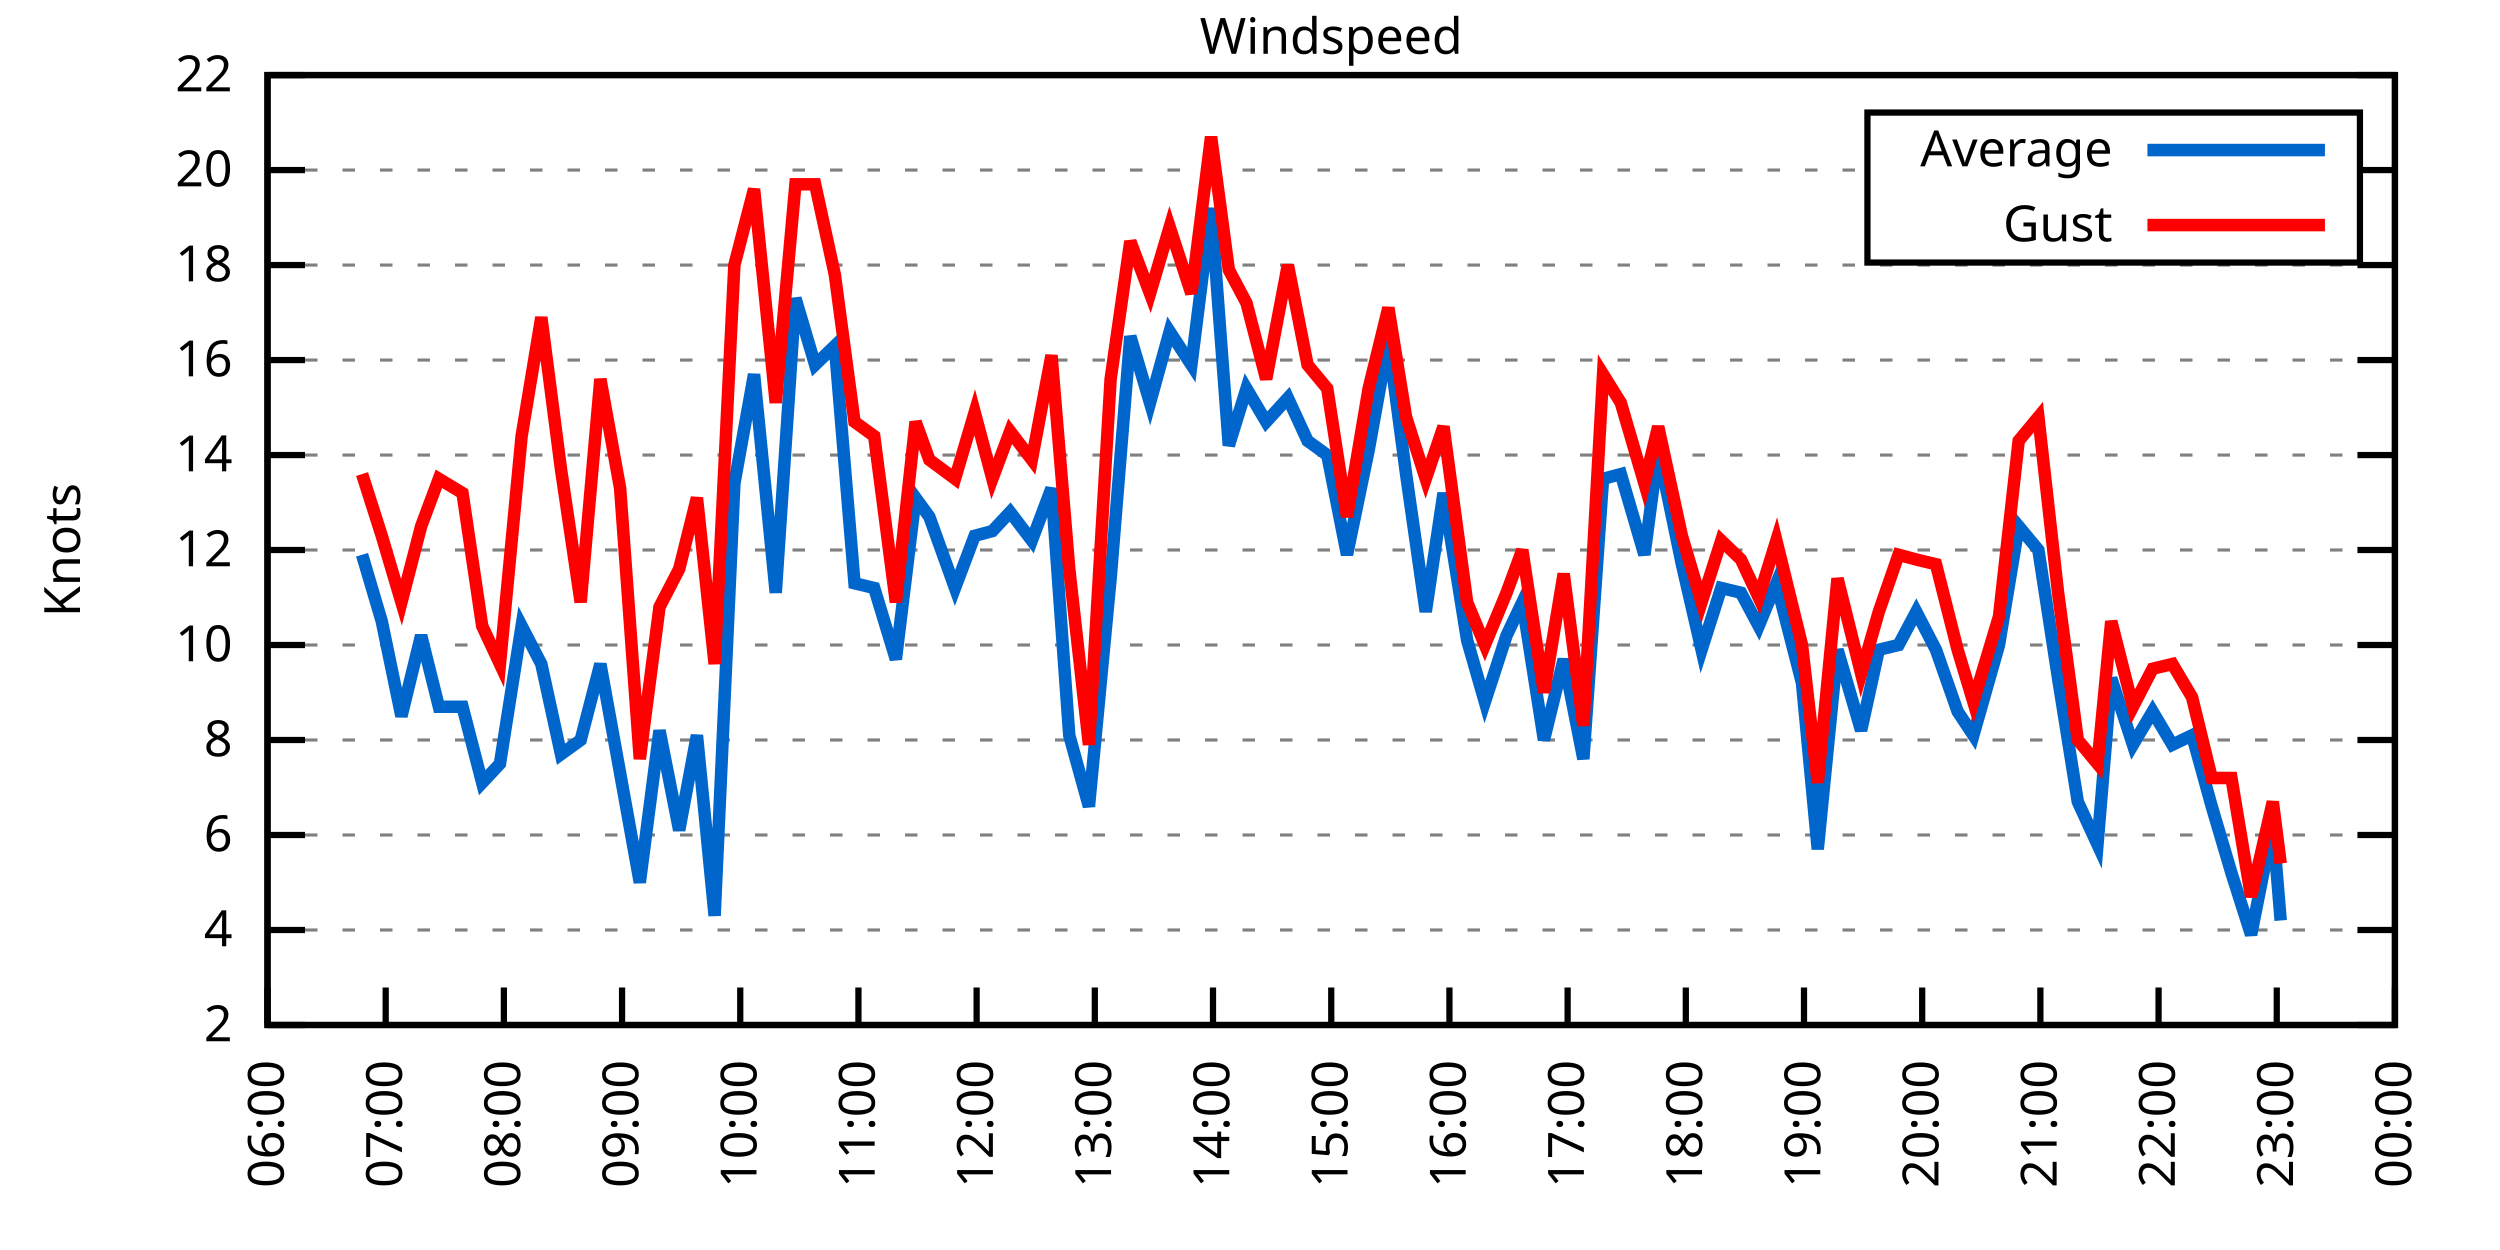
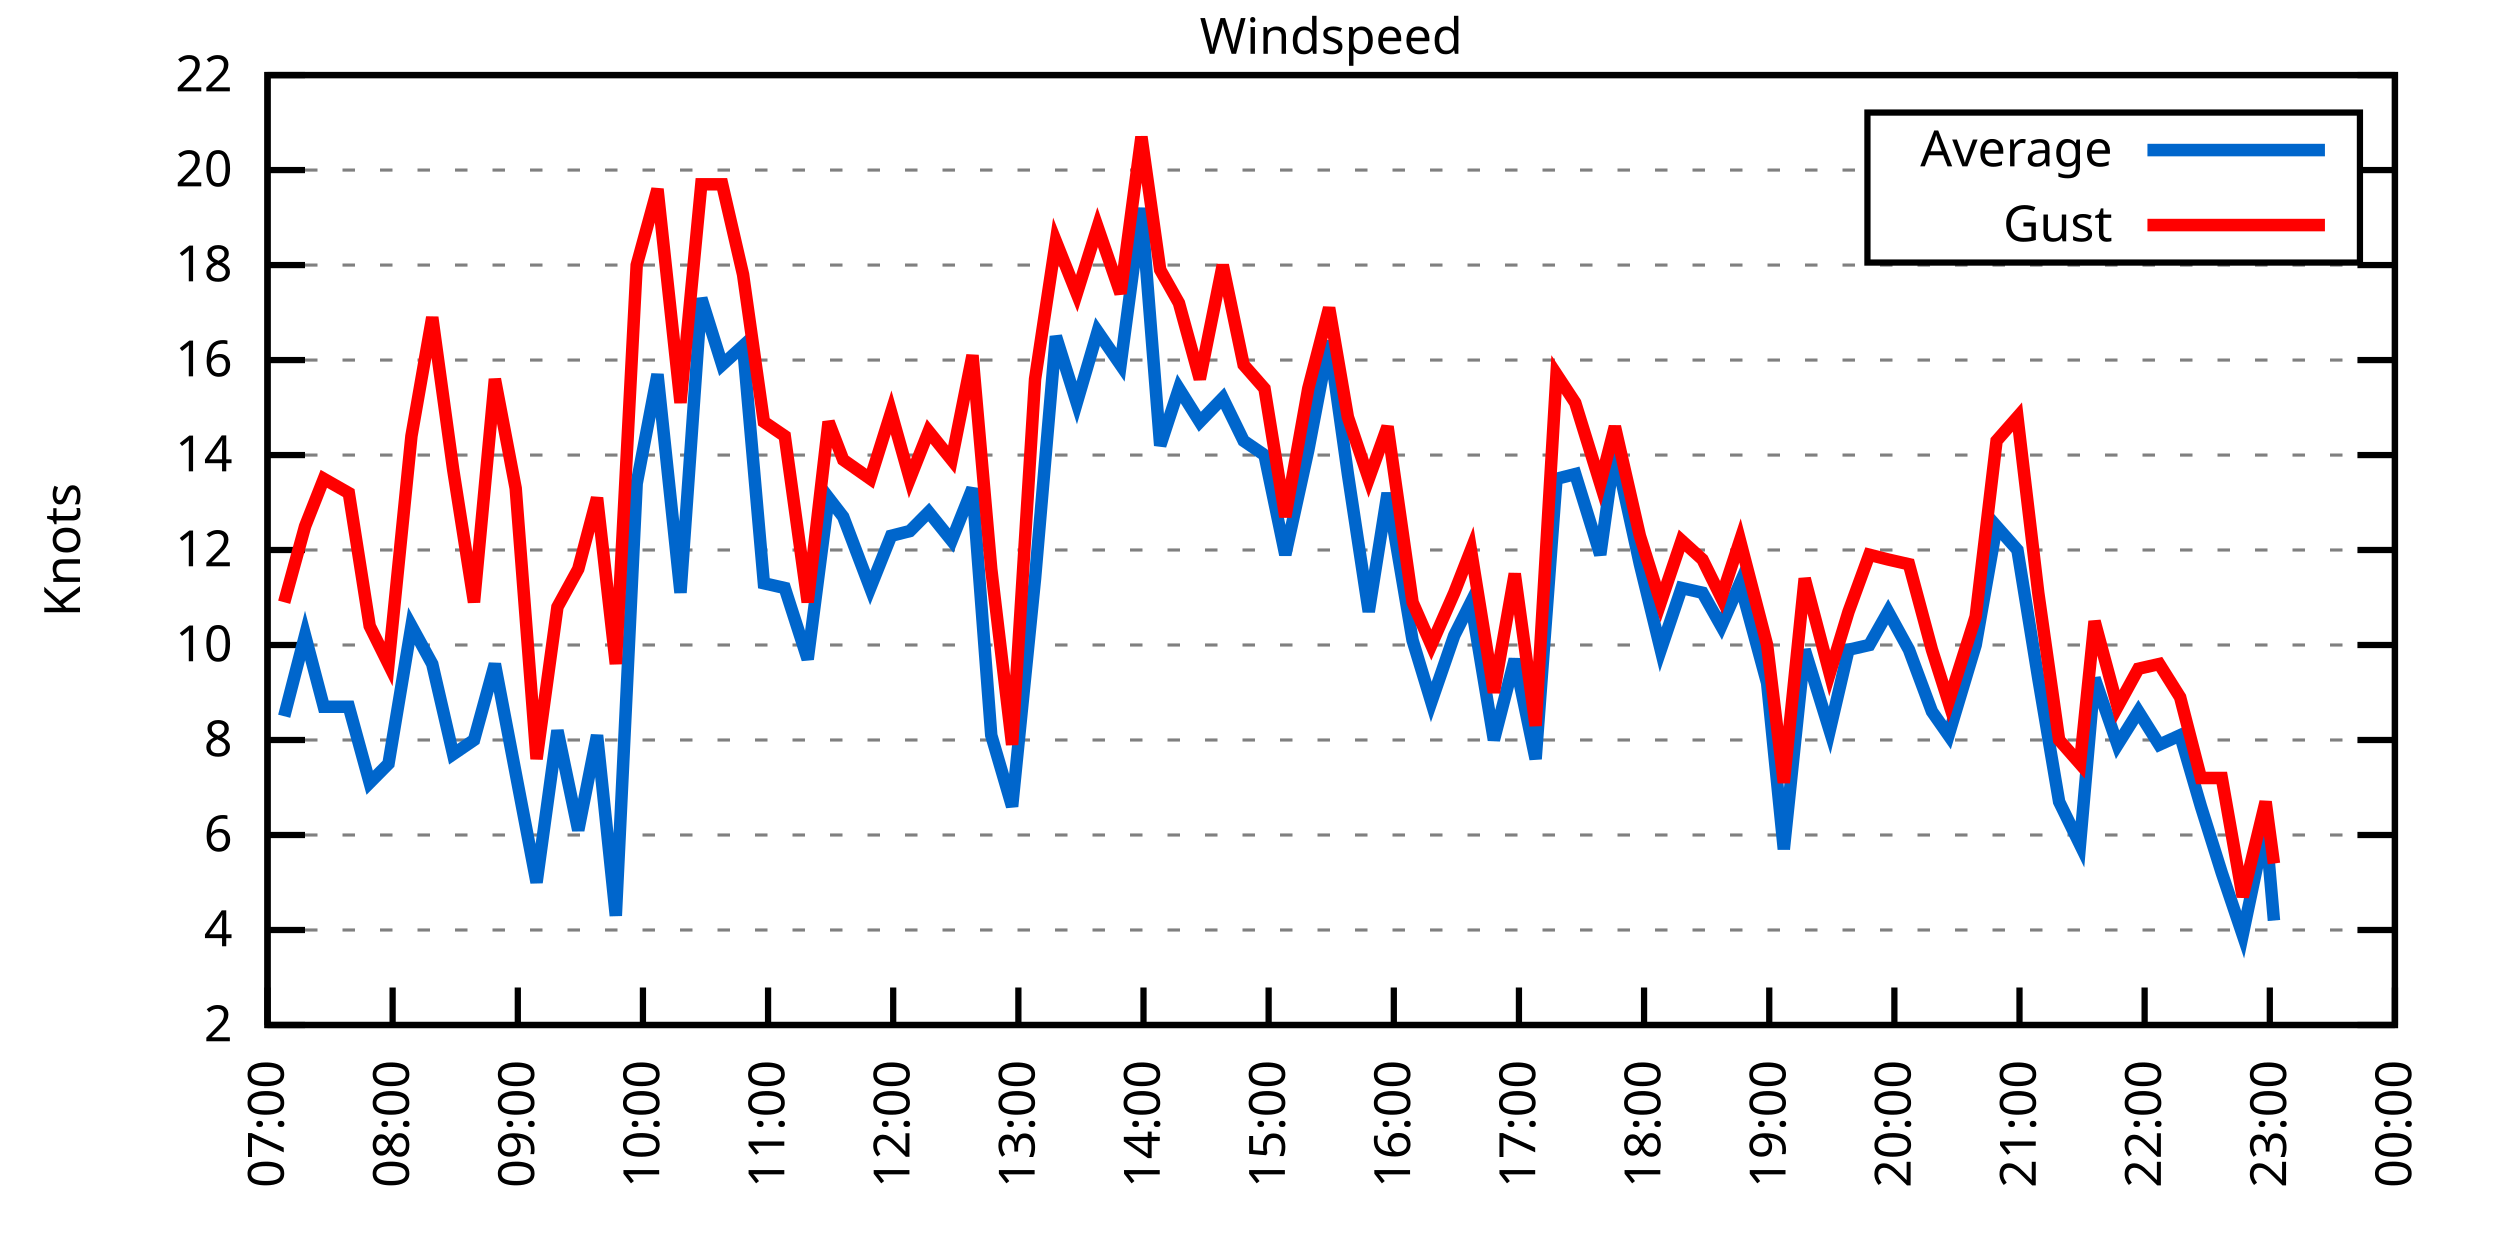
<svg xmlns="http://www.w3.org/2000/svg" xmlns:xlink="http://www.w3.org/1999/xlink" width="400" height="200" viewBox="0 0 400 200">
  <g id="gnuplot_canvas">
    <rect x="0" y="0" width="400" height="200" fill="none" />
    <defs>
      <circle id="gpDot" r="0.5" stroke-width="0.5" stroke="currentColor" />
      <path id="gpPt0" stroke-width="0.333" stroke="currentColor" d="M-1,0 h2 M0,-1 v2" />
      <path id="gpPt1" stroke-width="0.333" stroke="currentColor" d="M-1,-1 L1,1 M1,-1 L-1,1" />
      <path id="gpPt2" stroke-width="0.333" stroke="currentColor" d="M-1,0 L1,0 M0,-1 L0,1 M-1,-1 L1,1 M-1,1 L1,-1" />
      <rect id="gpPt3" stroke-width="0.333" stroke="currentColor" x="-1" y="-1" width="2" height="2" />
      <rect id="gpPt4" stroke-width="0.333" stroke="currentColor" fill="currentColor" x="-1" y="-1" width="2" height="2" />
      <circle id="gpPt5" stroke-width="0.333" stroke="currentColor" cx="0" cy="0" r="1" />
      <use xlink:href="#gpPt5" id="gpPt6" fill="currentColor" stroke="none" />
      <path id="gpPt7" stroke-width="0.333" stroke="currentColor" d="M0,-1.33 L-1.33,0.67 L1.33,0.67 z" />
      <use xlink:href="#gpPt7" id="gpPt8" fill="currentColor" stroke="none" />
      <use xlink:href="#gpPt7" id="gpPt9" stroke="currentColor" transform="rotate(180)" />
      <use xlink:href="#gpPt9" id="gpPt10" fill="currentColor" stroke="none" />
      <use xlink:href="#gpPt3" id="gpPt11" stroke="currentColor" transform="rotate(45)" />
      <use xlink:href="#gpPt11" id="gpPt12" fill="currentColor" stroke="none" />
      <path id="gpPt13" stroke-width="0.333" stroke="currentColor" d="M0,1.330 L1.265,0.411 L0.782,-1.067 L-0.782,-1.076 L-1.265,0.411 z" />
      <use xlink:href="#gpPt13" id="gpPt14" fill="currentColor" stroke="none" />
      <filter id="textbox" filterUnits="objectBoundingBox" x="0" y="0" height="1" width="1">
        <feFlood flood-color="white" flood-opacity="1" result="bgnd" />
        <feComposite in="SourceGraphic" in2="bgnd" operator="atop" />
      </filter>
      <filter id="greybox" filterUnits="objectBoundingBox" x="0" y="0" height="1" width="1">
        <feFlood flood-color="lightgrey" flood-opacity="1" result="grey" />
        <feComposite in="SourceGraphic" in2="grey" operator="atop" />
      </filter>
    </defs>
    <g fill="none" color="white" stroke="currentColor" stroke-width="1.00" stroke-linecap="butt" stroke-linejoin="miter">
</g>
    <g fill="none" color="black" stroke="currentColor" stroke-width="1.00" stroke-linecap="butt" stroke-linejoin="miter">
      <g stroke="none" shape-rendering="crispEdges">
        <polygon fill="rgb(255, 255, 255)" points="42.80,164.00 383.18,164.00 383.18,12.02 42.80,12.02 " />
      </g>
    </g>
    <g fill="none" color="black" stroke="currentColor" stroke-width="1.00" stroke-linecap="butt" stroke-linejoin="miter">
</g>
    <g fill="none" color="black" stroke="black" stroke-width="0.50" stroke-linecap="butt" stroke-linejoin="miter">
</g>
    <g fill="none" color="gray" stroke="currentColor" stroke-width="0.50" stroke-linecap="butt" stroke-linejoin="miter">
      <path stroke="gray" stroke-dasharray="2,4" class="gridline" d="M42.80,164.00 L383.19,164.00  " />
    </g>
    <g fill="none" color="gray" stroke="gray" stroke-width="1.00" stroke-linecap="butt" stroke-linejoin="miter">
</g>
    <g fill="none" color="black" stroke="currentColor" stroke-width="1.00" stroke-linecap="butt" stroke-linejoin="miter">
      <path stroke="black" d="M42.80,164.00 L48.80,164.00 M383.19,164.00 L377.19,164.00  " />
      <g transform="translate(37.20,166.60)" stroke="none" fill="black" font-family="Sans" font-size="8.00" text-anchor="end">
        <text>
          <tspan font-family="Sans"> 2</tspan>
        </text>
      </g>
    </g>
    <g fill="none" color="black" stroke="currentColor" stroke-width="1.00" stroke-linecap="butt" stroke-linejoin="miter">
</g>
    <g fill="none" color="black" stroke="black" stroke-width="0.50" stroke-linecap="butt" stroke-linejoin="miter">
</g>
    <g fill="none" color="gray" stroke="currentColor" stroke-width="0.50" stroke-linecap="butt" stroke-linejoin="miter">
      <path stroke="gray" stroke-dasharray="2,4" class="gridline" d="M42.80,148.80 L383.19,148.80  " />
    </g>
    <g fill="none" color="gray" stroke="gray" stroke-width="1.00" stroke-linecap="butt" stroke-linejoin="miter">
</g>
    <g fill="none" color="black" stroke="currentColor" stroke-width="1.00" stroke-linecap="butt" stroke-linejoin="miter">
      <path stroke="black" d="M42.80,148.80 L48.80,148.80 M383.19,148.80 L377.19,148.80  " />
      <g transform="translate(37.20,151.40)" stroke="none" fill="black" font-family="Sans" font-size="8.00" text-anchor="end">
        <text>
          <tspan font-family="Sans"> 4</tspan>
        </text>
      </g>
    </g>
    <g fill="none" color="black" stroke="currentColor" stroke-width="1.00" stroke-linecap="butt" stroke-linejoin="miter">
</g>
    <g fill="none" color="black" stroke="black" stroke-width="0.50" stroke-linecap="butt" stroke-linejoin="miter">
</g>
    <g fill="none" color="gray" stroke="currentColor" stroke-width="0.50" stroke-linecap="butt" stroke-linejoin="miter">
      <path stroke="gray" stroke-dasharray="2,4" class="gridline" d="M42.80,133.60 L383.19,133.60  " />
    </g>
    <g fill="none" color="gray" stroke="gray" stroke-width="1.00" stroke-linecap="butt" stroke-linejoin="miter">
</g>
    <g fill="none" color="black" stroke="currentColor" stroke-width="1.00" stroke-linecap="butt" stroke-linejoin="miter">
      <path stroke="black" d="M42.80,133.60 L48.80,133.60 M383.19,133.60 L377.19,133.60  " />
      <g transform="translate(37.20,136.20)" stroke="none" fill="black" font-family="Sans" font-size="8.00" text-anchor="end">
        <text>
          <tspan font-family="Sans"> 6</tspan>
        </text>
      </g>
    </g>
    <g fill="none" color="black" stroke="currentColor" stroke-width="1.00" stroke-linecap="butt" stroke-linejoin="miter">
</g>
    <g fill="none" color="black" stroke="black" stroke-width="0.50" stroke-linecap="butt" stroke-linejoin="miter">
</g>
    <g fill="none" color="gray" stroke="currentColor" stroke-width="0.50" stroke-linecap="butt" stroke-linejoin="miter">
      <path stroke="gray" stroke-dasharray="2,4" class="gridline" d="M42.80,118.40 L383.19,118.40  " />
    </g>
    <g fill="none" color="gray" stroke="gray" stroke-width="1.00" stroke-linecap="butt" stroke-linejoin="miter">
</g>
    <g fill="none" color="black" stroke="currentColor" stroke-width="1.00" stroke-linecap="butt" stroke-linejoin="miter">
      <path stroke="black" d="M42.80,118.40 L48.80,118.40 M383.19,118.40 L377.19,118.40  " />
      <g transform="translate(37.20,121.00)" stroke="none" fill="black" font-family="Sans" font-size="8.00" text-anchor="end">
        <text>
          <tspan font-family="Sans"> 8</tspan>
        </text>
      </g>
    </g>
    <g fill="none" color="black" stroke="currentColor" stroke-width="1.00" stroke-linecap="butt" stroke-linejoin="miter">
</g>
    <g fill="none" color="black" stroke="black" stroke-width="0.50" stroke-linecap="butt" stroke-linejoin="miter">
</g>
    <g fill="none" color="gray" stroke="currentColor" stroke-width="0.50" stroke-linecap="butt" stroke-linejoin="miter">
      <path stroke="gray" stroke-dasharray="2,4" class="gridline" d="M42.80,103.20 L383.19,103.20  " />
    </g>
    <g fill="none" color="gray" stroke="gray" stroke-width="1.00" stroke-linecap="butt" stroke-linejoin="miter">
</g>
    <g fill="none" color="black" stroke="currentColor" stroke-width="1.00" stroke-linecap="butt" stroke-linejoin="miter">
      <path stroke="black" d="M42.80,103.20 L48.80,103.20 M383.19,103.20 L377.19,103.20  " />
      <g transform="translate(37.20,105.80)" stroke="none" fill="black" font-family="Sans" font-size="8.00" text-anchor="end">
        <text>
          <tspan font-family="Sans"> 10</tspan>
        </text>
      </g>
    </g>
    <g fill="none" color="black" stroke="currentColor" stroke-width="1.00" stroke-linecap="butt" stroke-linejoin="miter">
</g>
    <g fill="none" color="black" stroke="black" stroke-width="0.50" stroke-linecap="butt" stroke-linejoin="miter">
</g>
    <g fill="none" color="gray" stroke="currentColor" stroke-width="0.50" stroke-linecap="butt" stroke-linejoin="miter">
      <path stroke="gray" stroke-dasharray="2,4" class="gridline" d="M42.80,88.00 L383.19,88.00  " />
    </g>
    <g fill="none" color="gray" stroke="gray" stroke-width="1.00" stroke-linecap="butt" stroke-linejoin="miter">
</g>
    <g fill="none" color="black" stroke="currentColor" stroke-width="1.00" stroke-linecap="butt" stroke-linejoin="miter">
      <path stroke="black" d="M42.80,88.00 L48.80,88.00 M383.19,88.00 L377.19,88.00  " />
      <g transform="translate(37.20,90.60)" stroke="none" fill="black" font-family="Sans" font-size="8.00" text-anchor="end">
        <text>
          <tspan font-family="Sans"> 12</tspan>
        </text>
      </g>
    </g>
    <g fill="none" color="black" stroke="currentColor" stroke-width="1.00" stroke-linecap="butt" stroke-linejoin="miter">
</g>
    <g fill="none" color="black" stroke="black" stroke-width="0.50" stroke-linecap="butt" stroke-linejoin="miter">
</g>
    <g fill="none" color="gray" stroke="currentColor" stroke-width="0.50" stroke-linecap="butt" stroke-linejoin="miter">
      <path stroke="gray" stroke-dasharray="2,4" class="gridline" d="M42.80,72.81 L383.19,72.81  " />
    </g>
    <g fill="none" color="gray" stroke="gray" stroke-width="1.00" stroke-linecap="butt" stroke-linejoin="miter">
</g>
    <g fill="none" color="black" stroke="currentColor" stroke-width="1.00" stroke-linecap="butt" stroke-linejoin="miter">
      <path stroke="black" d="M42.80,72.81 L48.80,72.81 M383.19,72.81 L377.19,72.81  " />
      <g transform="translate(37.20,75.41)" stroke="none" fill="black" font-family="Sans" font-size="8.00" text-anchor="end">
        <text>
          <tspan font-family="Sans"> 14</tspan>
        </text>
      </g>
    </g>
    <g fill="none" color="black" stroke="currentColor" stroke-width="1.00" stroke-linecap="butt" stroke-linejoin="miter">
</g>
    <g fill="none" color="black" stroke="black" stroke-width="0.50" stroke-linecap="butt" stroke-linejoin="miter">
</g>
    <g fill="none" color="gray" stroke="currentColor" stroke-width="0.50" stroke-linecap="butt" stroke-linejoin="miter">
      <path stroke="gray" stroke-dasharray="2,4" class="gridline" d="M42.80,57.61 L383.19,57.61  " />
    </g>
    <g fill="none" color="gray" stroke="gray" stroke-width="1.00" stroke-linecap="butt" stroke-linejoin="miter">
</g>
    <g fill="none" color="black" stroke="currentColor" stroke-width="1.00" stroke-linecap="butt" stroke-linejoin="miter">
      <path stroke="black" d="M42.80,57.61 L48.80,57.61 M383.19,57.61 L377.19,57.61  " />
      <g transform="translate(37.20,60.21)" stroke="none" fill="black" font-family="Sans" font-size="8.00" text-anchor="end">
        <text>
          <tspan font-family="Sans"> 16</tspan>
        </text>
      </g>
    </g>
    <g fill="none" color="black" stroke="currentColor" stroke-width="1.00" stroke-linecap="butt" stroke-linejoin="miter">
</g>
    <g fill="none" color="black" stroke="black" stroke-width="0.50" stroke-linecap="butt" stroke-linejoin="miter">
</g>
    <g fill="none" color="gray" stroke="currentColor" stroke-width="0.50" stroke-linecap="butt" stroke-linejoin="miter">
      <path stroke="gray" stroke-dasharray="2,4" class="gridline" d="M42.80,42.41 L383.19,42.41  " />
    </g>
    <g fill="none" color="gray" stroke="gray" stroke-width="1.00" stroke-linecap="butt" stroke-linejoin="miter">
</g>
    <g fill="none" color="black" stroke="currentColor" stroke-width="1.00" stroke-linecap="butt" stroke-linejoin="miter">
      <path stroke="black" d="M42.80,42.41 L48.80,42.41 M383.19,42.41 L377.19,42.41  " />
      <g transform="translate(37.20,45.01)" stroke="none" fill="black" font-family="Sans" font-size="8.00" text-anchor="end">
        <text>
          <tspan font-family="Sans"> 18</tspan>
        </text>
      </g>
    </g>
    <g fill="none" color="black" stroke="currentColor" stroke-width="1.00" stroke-linecap="butt" stroke-linejoin="miter">
</g>
    <g fill="none" color="black" stroke="black" stroke-width="0.50" stroke-linecap="butt" stroke-linejoin="miter">
</g>
    <g fill="none" color="gray" stroke="currentColor" stroke-width="0.50" stroke-linecap="butt" stroke-linejoin="miter">
      <path stroke="gray" stroke-dasharray="2,4" class="gridline" d="M42.80,27.21 L298.79,27.21 M377.59,27.21 L383.19,27.21  " />
    </g>
    <g fill="none" color="gray" stroke="gray" stroke-width="1.00" stroke-linecap="butt" stroke-linejoin="miter">
</g>
    <g fill="none" color="black" stroke="currentColor" stroke-width="1.00" stroke-linecap="butt" stroke-linejoin="miter">
      <path stroke="black" d="M42.80,27.21 L48.80,27.21 M383.19,27.21 L377.19,27.21  " />
      <g transform="translate(37.20,29.81)" stroke="none" fill="black" font-family="Sans" font-size="8.00" text-anchor="end">
        <text>
          <tspan font-family="Sans"> 20</tspan>
        </text>
      </g>
    </g>
    <g fill="none" color="black" stroke="currentColor" stroke-width="1.00" stroke-linecap="butt" stroke-linejoin="miter">
</g>
    <g fill="none" color="black" stroke="black" stroke-width="0.50" stroke-linecap="butt" stroke-linejoin="miter">
</g>
    <g fill="none" color="gray" stroke="currentColor" stroke-width="0.50" stroke-linecap="butt" stroke-linejoin="miter">
      <path stroke="gray" stroke-dasharray="2,4" class="gridline" d="M42.80,12.01 L383.19,12.01  " />
    </g>
    <g fill="none" color="gray" stroke="gray" stroke-width="1.00" stroke-linecap="butt" stroke-linejoin="miter">
</g>
    <g fill="none" color="black" stroke="currentColor" stroke-width="1.00" stroke-linecap="butt" stroke-linejoin="miter">
      <path stroke="black" d="M42.80,12.01 L48.80,12.01 M383.19,12.01 L377.19,12.01  " />
      <g transform="translate(37.20,14.61)" stroke="none" fill="black" font-family="Sans" font-size="8.00" text-anchor="end">
        <text>
          <tspan font-family="Sans"> 22</tspan>
        </text>
      </g>
    </g>
    <g fill="none" color="black" stroke="currentColor" stroke-width="1.00" stroke-linecap="butt" stroke-linejoin="miter">
      <path stroke="black" d="M42.80,164.00 L42.80,158.00  " />
      <g transform="translate(45.40,169.60) rotate(270.00)" stroke="none" fill="black" font-family="Sans" font-size="8.00" text-anchor="end">
        <text>
-           <tspan font-family="Sans">06:00</tspan>
-         </text>
-       </g>
-     </g>
-     <g fill="none" color="black" stroke="currentColor" stroke-width="1.00" stroke-linecap="butt" stroke-linejoin="miter">
-       <path stroke="black" d="M61.71,164.00 L61.71,158.00  " />
-       <g transform="translate(64.31,169.60) rotate(270.00)" stroke="none" fill="black" font-family="Sans" font-size="8.00" text-anchor="end">
-         <text>
          <tspan font-family="Sans">07:00</tspan>
        </text>
      </g>
    </g>
    <g fill="none" color="black" stroke="currentColor" stroke-width="1.00" stroke-linecap="butt" stroke-linejoin="miter">
-       <path stroke="black" d="M80.62,164.00 L80.62,158.00  " />
-       <g transform="translate(83.22,169.60) rotate(270.00)" stroke="none" fill="black" font-family="Sans" font-size="8.00" text-anchor="end">
+       <path stroke="black" d="M62.82,164.00 L62.82,158.00  " />
+       <g transform="translate(65.42,169.60) rotate(270.00)" stroke="none" fill="black" font-family="Sans" font-size="8.00" text-anchor="end">
        <text>
          <tspan font-family="Sans">08:00</tspan>
        </text>
      </g>
    </g>
    <g fill="none" color="black" stroke="currentColor" stroke-width="1.00" stroke-linecap="butt" stroke-linejoin="miter">
-       <path stroke="black" d="M99.53,164.00 L99.53,158.00  " />
-       <g transform="translate(102.13,169.60) rotate(270.00)" stroke="none" fill="black" font-family="Sans" font-size="8.00" text-anchor="end">
+       <path stroke="black" d="M82.85,164.00 L82.85,158.00  " />
+       <g transform="translate(85.45,169.60) rotate(270.00)" stroke="none" fill="black" font-family="Sans" font-size="8.00" text-anchor="end">
        <text>
          <tspan font-family="Sans">09:00</tspan>
        </text>
      </g>
    </g>
    <g fill="none" color="black" stroke="currentColor" stroke-width="1.00" stroke-linecap="butt" stroke-linejoin="miter">
-       <path stroke="black" d="M118.44,164.00 L118.44,158.00  " />
-       <g transform="translate(121.04,169.60) rotate(270.00)" stroke="none" fill="black" font-family="Sans" font-size="8.00" text-anchor="end">
+       <path stroke="black" d="M102.87,164.00 L102.87,158.00  " />
+       <g transform="translate(105.47,169.60) rotate(270.00)" stroke="none" fill="black" font-family="Sans" font-size="8.00" text-anchor="end">
        <text>
          <tspan font-family="Sans">10:00</tspan>
        </text>
      </g>
    </g>
    <g fill="none" color="black" stroke="currentColor" stroke-width="1.00" stroke-linecap="butt" stroke-linejoin="miter">
-       <path stroke="black" d="M137.35,164.00 L137.35,158.00  " />
-       <g transform="translate(139.95,169.60) rotate(270.00)" stroke="none" fill="black" font-family="Sans" font-size="8.00" text-anchor="end">
+       <path stroke="black" d="M122.89,164.00 L122.89,158.00  " />
+       <g transform="translate(125.49,169.60) rotate(270.00)" stroke="none" fill="black" font-family="Sans" font-size="8.00" text-anchor="end">
        <text>
          <tspan font-family="Sans">11:00</tspan>
        </text>
      </g>
    </g>
    <g fill="none" color="black" stroke="currentColor" stroke-width="1.00" stroke-linecap="butt" stroke-linejoin="miter">
-       <path stroke="black" d="M156.26,164.00 L156.26,158.00  " />
-       <g transform="translate(158.86,169.60) rotate(270.00)" stroke="none" fill="black" font-family="Sans" font-size="8.00" text-anchor="end">
+       <path stroke="black" d="M142.91,164.00 L142.91,158.00  " />
+       <g transform="translate(145.51,169.60) rotate(270.00)" stroke="none" fill="black" font-family="Sans" font-size="8.00" text-anchor="end">
        <text>
          <tspan font-family="Sans">12:00</tspan>
        </text>
      </g>
    </g>
    <g fill="none" color="black" stroke="currentColor" stroke-width="1.00" stroke-linecap="butt" stroke-linejoin="miter">
-       <path stroke="black" d="M175.17,164.00 L175.17,158.00  " />
-       <g transform="translate(177.77,169.60) rotate(270.00)" stroke="none" fill="black" font-family="Sans" font-size="8.00" text-anchor="end">
+       <path stroke="black" d="M162.94,164.00 L162.94,158.00  " />
+       <g transform="translate(165.54,169.60) rotate(270.00)" stroke="none" fill="black" font-family="Sans" font-size="8.00" text-anchor="end">
        <text>
          <tspan font-family="Sans">13:00</tspan>
        </text>
      </g>
    </g>
    <g fill="none" color="black" stroke="currentColor" stroke-width="1.00" stroke-linecap="butt" stroke-linejoin="miter">
-       <path stroke="black" d="M194.08,164.00 L194.08,158.00  " />
-       <g transform="translate(196.68,169.60) rotate(270.00)" stroke="none" fill="black" font-family="Sans" font-size="8.00" text-anchor="end">
+       <path stroke="black" d="M182.96,164.00 L182.96,158.00  " />
+       <g transform="translate(185.56,169.60) rotate(270.00)" stroke="none" fill="black" font-family="Sans" font-size="8.00" text-anchor="end">
        <text>
          <tspan font-family="Sans">14:00</tspan>
        </text>
      </g>
    </g>
    <g fill="none" color="black" stroke="currentColor" stroke-width="1.00" stroke-linecap="butt" stroke-linejoin="miter">
-       <path stroke="black" d="M213.00,164.00 L213.00,158.00  " />
-       <g transform="translate(215.60,169.60) rotate(270.00)" stroke="none" fill="black" font-family="Sans" font-size="8.00" text-anchor="end">
+       <path stroke="black" d="M202.98,164.00 L202.98,158.00  " />
+       <g transform="translate(205.58,169.60) rotate(270.00)" stroke="none" fill="black" font-family="Sans" font-size="8.00" text-anchor="end">
        <text>
          <tspan font-family="Sans">15:00</tspan>
        </text>
      </g>
    </g>
    <g fill="none" color="black" stroke="currentColor" stroke-width="1.00" stroke-linecap="butt" stroke-linejoin="miter">
-       <path stroke="black" d="M231.91,164.00 L231.91,158.00  " />
-       <g transform="translate(234.51,169.60) rotate(270.00)" stroke="none" fill="black" font-family="Sans" font-size="8.00" text-anchor="end">
+       <path stroke="black" d="M223.01,164.00 L223.01,158.00  " />
+       <g transform="translate(225.61,169.60) rotate(270.00)" stroke="none" fill="black" font-family="Sans" font-size="8.00" text-anchor="end">
        <text>
          <tspan font-family="Sans">16:00</tspan>
        </text>
      </g>
    </g>
    <g fill="none" color="black" stroke="currentColor" stroke-width="1.00" stroke-linecap="butt" stroke-linejoin="miter">
-       <path stroke="black" d="M250.82,164.00 L250.82,158.00  " />
-       <g transform="translate(253.42,169.60) rotate(270.00)" stroke="none" fill="black" font-family="Sans" font-size="8.00" text-anchor="end">
+       <path stroke="black" d="M243.03,164.00 L243.03,158.00  " />
+       <g transform="translate(245.63,169.60) rotate(270.00)" stroke="none" fill="black" font-family="Sans" font-size="8.00" text-anchor="end">
        <text>
          <tspan font-family="Sans">17:00</tspan>
        </text>
      </g>
    </g>
    <g fill="none" color="black" stroke="currentColor" stroke-width="1.00" stroke-linecap="butt" stroke-linejoin="miter">
-       <path stroke="black" d="M269.73,164.00 L269.73,158.00  " />
-       <g transform="translate(272.33,169.60) rotate(270.00)" stroke="none" fill="black" font-family="Sans" font-size="8.00" text-anchor="end">
+       <path stroke="black" d="M263.05,164.00 L263.05,158.00  " />
+       <g transform="translate(265.65,169.60) rotate(270.00)" stroke="none" fill="black" font-family="Sans" font-size="8.00" text-anchor="end">
        <text>
          <tspan font-family="Sans">18:00</tspan>
        </text>
      </g>
    </g>
    <g fill="none" color="black" stroke="currentColor" stroke-width="1.00" stroke-linecap="butt" stroke-linejoin="miter">
-       <path stroke="black" d="M288.64,164.00 L288.64,158.00  " />
-       <g transform="translate(291.24,169.60) rotate(270.00)" stroke="none" fill="black" font-family="Sans" font-size="8.00" text-anchor="end">
+       <path stroke="black" d="M283.08,164.00 L283.08,158.00  " />
+       <g transform="translate(285.68,169.60) rotate(270.00)" stroke="none" fill="black" font-family="Sans" font-size="8.00" text-anchor="end">
        <text>
          <tspan font-family="Sans">19:00</tspan>
        </text>
      </g>
    </g>
    <g fill="none" color="black" stroke="currentColor" stroke-width="1.00" stroke-linecap="butt" stroke-linejoin="miter">
-       <path stroke="black" d="M307.55,164.00 L307.55,158.00  " />
-       <g transform="translate(310.15,169.60) rotate(270.00)" stroke="none" fill="black" font-family="Sans" font-size="8.00" text-anchor="end">
+       <path stroke="black" d="M303.10,164.00 L303.10,158.00  " />
+       <g transform="translate(305.70,169.60) rotate(270.00)" stroke="none" fill="black" font-family="Sans" font-size="8.00" text-anchor="end">
        <text>
          <tspan font-family="Sans">20:00</tspan>
        </text>
      </g>
    </g>
    <g fill="none" color="black" stroke="currentColor" stroke-width="1.00" stroke-linecap="butt" stroke-linejoin="miter">
-       <path stroke="black" d="M326.46,164.00 L326.46,158.00  " />
-       <g transform="translate(329.06,169.60) rotate(270.00)" stroke="none" fill="black" font-family="Sans" font-size="8.00" text-anchor="end">
+       <path stroke="black" d="M323.12,164.00 L323.12,158.00  " />
+       <g transform="translate(325.72,169.60) rotate(270.00)" stroke="none" fill="black" font-family="Sans" font-size="8.00" text-anchor="end">
        <text>
          <tspan font-family="Sans">21:00</tspan>
        </text>
      </g>
    </g>
    <g fill="none" color="black" stroke="currentColor" stroke-width="1.00" stroke-linecap="butt" stroke-linejoin="miter">
-       <path stroke="black" d="M345.37,164.00 L345.37,158.00  " />
-       <g transform="translate(347.97,169.60) rotate(270.00)" stroke="none" fill="black" font-family="Sans" font-size="8.00" text-anchor="end">
+       <path stroke="black" d="M343.14,164.00 L343.14,158.00  " />
+       <g transform="translate(345.74,169.60) rotate(270.00)" stroke="none" fill="black" font-family="Sans" font-size="8.00" text-anchor="end">
        <text>
          <tspan font-family="Sans">22:00</tspan>
        </text>
      </g>
    </g>
    <g fill="none" color="black" stroke="currentColor" stroke-width="1.00" stroke-linecap="butt" stroke-linejoin="miter">
-       <path stroke="black" d="M364.28,164.00 L364.28,158.00  " />
-       <g transform="translate(366.88,169.60) rotate(270.00)" stroke="none" fill="black" font-family="Sans" font-size="8.00" text-anchor="end">
+       <path stroke="black" d="M363.17,164.00 L363.17,158.00  " />
+       <g transform="translate(365.77,169.60) rotate(270.00)" stroke="none" fill="black" font-family="Sans" font-size="8.00" text-anchor="end">
        <text>
          <tspan font-family="Sans">23:00</tspan>
        </text>
      </g>
    </g>
    <g fill="none" color="black" stroke="currentColor" stroke-width="1.00" stroke-linecap="butt" stroke-linejoin="miter">
      <path stroke="black" d="M383.19,164.00 L383.19,158.00  " />
      <g transform="translate(385.79,169.60) rotate(270.00)" stroke="none" fill="black" font-family="Sans" font-size="8.00" text-anchor="end">
        <text>
          <tspan font-family="Sans">00:00</tspan>
        </text>
      </g>
    </g>
    <g fill="none" color="black" stroke="currentColor" stroke-width="1.00" stroke-linecap="butt" stroke-linejoin="miter">
</g>
    <g fill="none" color="black" stroke="currentColor" stroke-width="1.00" stroke-linecap="butt" stroke-linejoin="miter">
      <path stroke="black" d="M42.80,12.01 L42.80,164.00 L383.19,164.00 L383.19,12.01 L42.80,12.01 Z  " />
    </g>
    <g fill="none" color="black" stroke="currentColor" stroke-width="1.00" stroke-linecap="butt" stroke-linejoin="miter">
</g>
    <g fill="none" color="black" stroke="currentColor" stroke-width="1.00" stroke-linecap="butt" stroke-linejoin="miter">
      <path stroke="black" d="M298.79,42.01 L298.79,18.01 L377.59,18.01 L377.59,42.01 L298.79,42.01 Z  " />
    </g>
    <g id="Windspeed_plot_1">
      <g fill="none" color="white" stroke="black" stroke-width="2.00" stroke-linecap="butt" stroke-linejoin="miter">
</g>
      <g fill="none" color="black" stroke="currentColor" stroke-width="2.00" stroke-linecap="butt" stroke-linejoin="miter">
        <g transform="translate(337.99,26.61)" stroke="none" fill="black" font-family="Sans" font-size="8.00" text-anchor="end">
          <text>
            <tspan font-family="Sans">Average</tspan>
          </text>
        </g>
      </g>
      <g fill="none" color="black" stroke="currentColor" stroke-width="2.00" stroke-linecap="butt" stroke-linejoin="miter">
-         <path stroke="rgb(  0, 102, 204)" d="M343.59,24.01 L371.99,24.01 M57.93,88.76 L61.08,99.40 L64.23,114.60 L67.38,101.68 L70.22,113.08 L74.00,113.08   L77.15,125.24 L79.99,122.20 L83.46,100.16 L86.61,106.24 L89.76,120.68 L92.91,118.40 L96.06,106.24 L99.22,123.72   L102.37,141.20 L105.52,116.88 L108.67,132.84 L111.51,117.64 L114.34,146.52 L117.50,77.37 L120.65,59.89 L124.12,94.84   L127.27,47.73 L130.42,58.37 L133.57,55.33 L136.72,93.32 L139.87,94.08 L143.34,105.48 L146.49,79.65 L148.70,82.69   L152.80,94.08 L155.95,85.73 L158.78,84.97 L161.62,81.93 L165.09,86.49 L168.24,78.13 L171.08,117.64 L174.23,129.04   L177.70,92.56 L180.85,53.81 L184.00,64.45 L187.15,53.05 L190.62,58.37 L193.77,33.29 L196.61,71.29 L199.44,62.17   L202.59,67.49 L206.06,63.69 L209.21,70.53 L212.36,72.81 L215.52,88.76 L218.98,72.05 L222.14,54.57 L224.97,75.85   L228.12,97.88 L230.96,78.89 L234.74,102.44 L237.58,112.32 L241.05,101.68 L243.57,96.36 L247.03,118.40 L250.19,105.48   L253.34,121.44 L256.49,76.61 L259.33,75.85 L263.11,88.76 L265.31,72.05 L269.10,90.28 L272.25,103.96 L275.40,94.08   L278.55,94.84 L281.39,100.16 L284.22,93.32 L288.32,109.28 L290.84,135.88 L294.00,103.96 L297.78,116.88 L300.61,103.96   L303.77,103.20 L306.60,97.88 L309.75,103.96 L313.22,113.84 L315.74,117.64 L319.84,103.20 L322.99,84.21 L326.14,88.00   L329.29,108.52 L332.45,128.28 L335.60,135.12 L337.80,108.52 L341.27,119.16 L344.42,113.84 L347.58,119.16 L350.73,117.64   L353.88,129.04 L357.03,139.68 L360.18,149.56 L363.65,132.08 L364.91,147.28  " />
+         <path stroke="rgb(  0, 102, 204)" d="M343.59,24.01 L371.99,24.01 M45.47,114.60 L48.81,101.68 L51.81,113.08 L55.81,113.08 L59.15,125.24 L62.16,122.20   L65.83,100.16 L69.16,106.24 L72.50,120.68 L75.84,118.40 L79.18,106.24 L82.51,123.72 L85.85,141.20 L89.19,116.88   L92.52,132.84 L95.53,117.64 L98.53,146.52 L101.87,77.37 L105.20,59.89 L108.88,94.84 L112.21,47.73 L115.55,58.37   L118.89,55.33 L122.22,93.32 L125.56,94.08 L129.23,105.48 L132.57,79.65 L134.91,82.69 L139.24,94.08 L142.58,85.73   L145.58,84.97 L148.59,81.93 L152.26,86.49 L155.60,78.13 L158.60,117.64 L161.94,129.04 L165.61,92.56 L168.94,53.81   L172.28,64.45 L175.62,53.05 L179.29,58.37 L182.63,33.29 L185.63,71.29 L188.63,62.17 L191.97,67.49 L195.64,63.69   L198.98,70.53 L202.32,72.81 L205.65,88.76 L209.32,72.05 L212.66,54.57 L215.66,75.85 L219.00,97.88 L222.01,78.89   L226.01,102.44 L229.01,112.32 L232.68,101.68 L235.35,96.36 L239.02,118.40 L242.36,105.48 L245.70,121.44 L249.04,76.61   L252.04,75.85 L256.04,88.76 L258.38,72.05 L262.38,90.28 L265.72,103.96 L269.06,94.08 L272.40,94.84 L275.40,100.16   L278.40,93.32 L282.74,109.28 L285.41,135.88 L288.75,103.96 L292.75,116.88 L295.76,103.96 L299.09,103.20 L302.10,97.88   L305.43,103.96 L309.11,113.84 L311.77,117.64 L316.11,103.20 L319.45,84.21 L322.79,88.00 L326.12,108.52 L329.46,128.28   L332.80,135.12 L335.13,108.52 L338.81,119.16 L342.14,113.84 L345.48,119.16 L348.82,117.64 L352.15,129.04 L355.49,139.68   L358.83,149.56 L362.50,132.08 L363.83,147.28  " />
      </g>
    </g>
    <g id="Windspeed_plot_2">
      <g fill="none" color="black" stroke="currentColor" stroke-width="2.00" stroke-linecap="butt" stroke-linejoin="miter">
        <g transform="translate(337.99,38.61)" stroke="none" fill="black" font-family="Sans" font-size="8.00" text-anchor="end">
          <text>
            <tspan font-family="Sans">Gust</tspan>
          </text>
        </g>
      </g>
      <g fill="none" color="black" stroke="currentColor" stroke-width="2.00" stroke-linecap="butt" stroke-linejoin="miter">
-         <path stroke="rgb(255,   0,   0)" d="M343.59,36.01 L371.99,36.01 M57.93,75.85 L61.08,85.73 L64.23,96.36 L67.38,84.21 L70.22,76.61 L74.00,78.89   L77.15,100.16 L79.99,106.24 L83.46,69.77 L86.61,50.77 L89.76,75.09 L92.91,96.36 L96.06,60.65 L99.22,78.13   L102.37,121.44 L105.52,97.12 L108.67,91.04 L111.51,79.65 L114.34,106.24 L117.50,42.41 L120.65,30.25 L124.12,64.45   L127.27,29.49 L130.42,29.49 L133.57,43.93 L136.72,67.49 L139.87,69.77 L143.34,96.36 L146.49,67.49 L148.70,73.57   L152.80,76.61 L155.95,65.97 L158.78,76.61 L161.62,69.01 L165.09,73.57 L168.24,56.85 L171.08,91.04 L174.23,119.16   L177.70,60.65 L180.85,38.61 L184.00,46.97 L187.15,36.33 L190.62,46.97 L193.77,21.89 L196.61,43.17 L199.44,48.49   L202.59,60.65 L206.06,42.41 L209.21,58.37 L212.36,62.17 L215.52,82.69 L218.98,62.17 L222.14,49.25 L224.97,66.73   L228.12,76.61 L230.96,68.25 L234.74,96.36 L237.58,103.20 L241.05,94.84 L243.57,88.00 L247.03,110.80 L250.19,91.80   L253.34,116.12 L256.49,59.89 L259.33,64.45 L263.11,77.37 L265.31,68.25 L269.10,85.73 L272.25,96.36 L275.40,86.49   L278.55,89.52 L281.39,95.60 L284.22,86.49 L288.32,103.20 L290.84,125.24 L294.00,92.56 L297.78,107.76 L300.61,97.88   L303.77,88.76 L306.60,89.52 L309.75,90.28 L313.22,103.96 L315.74,112.32 L319.84,98.64 L322.99,70.53 L326.14,66.73   L329.29,94.84 L332.45,118.40 L335.60,122.20 L337.80,99.40 L341.27,113.08 L344.42,107.00 L347.58,106.24 L350.73,111.56   L353.88,124.48 L357.03,124.48 L360.18,143.48 L363.65,128.28 L364.91,138.16  " />
+         <path stroke="rgb(255,   0,   0)" d="M343.59,36.01 L371.99,36.01 M45.47,96.36 L48.81,84.21 L51.81,76.61 L55.81,78.89 L59.15,100.16 L62.16,106.24   L65.83,69.77 L69.16,50.77 L72.50,75.09 L75.84,96.36 L79.18,60.65 L82.51,78.13 L85.85,121.44 L89.19,97.12   L92.52,91.04 L95.53,79.65 L98.53,106.24 L101.87,42.41 L105.20,30.25 L108.88,64.45 L112.21,29.49 L115.55,29.49   L118.89,43.93 L122.22,67.49 L125.56,69.77 L129.23,96.36 L132.57,67.49 L134.91,73.57 L139.24,76.61 L142.58,65.97   L145.58,76.61 L148.59,69.01 L152.26,73.57 L155.60,56.85 L158.60,91.04 L161.94,119.16 L165.61,60.65 L168.94,38.61   L172.28,46.97 L175.62,36.33 L179.29,46.97 L182.63,21.89 L185.63,43.17 L188.63,48.49 L191.97,60.65 L195.64,42.41   L198.98,58.37 L202.32,62.17 L205.65,82.69 L209.32,62.17 L212.66,49.25 L215.66,66.73 L219.00,76.61 L222.01,68.25   L226.01,96.36 L229.01,103.20 L232.68,94.84 L235.35,88.00 L239.02,110.80 L242.36,91.80 L245.70,116.12 L249.04,59.89   L252.04,64.45 L256.04,77.37 L258.38,68.25 L262.38,85.73 L265.72,96.36 L269.06,86.49 L272.40,89.52 L275.40,95.60   L278.40,86.49 L282.74,103.20 L285.41,125.24 L288.75,92.56 L292.75,107.76 L295.76,97.88 L299.09,88.76 L302.10,89.52   L305.43,90.28 L309.11,103.96 L311.77,112.32 L316.11,98.64 L319.45,70.53 L322.79,66.73 L326.12,94.84 L329.46,118.40   L332.80,122.20 L335.13,99.40 L338.81,113.08 L342.14,107.00 L345.48,106.24 L348.82,111.56 L352.15,124.48 L355.49,124.48   L358.83,143.48 L362.50,128.28 L363.83,138.16  " />
      </g>
    </g>
    <g fill="none" color="black" stroke="currentColor" stroke-width="2.00" stroke-linecap="butt" stroke-linejoin="miter">
</g>
    <g fill="none" color="black" stroke="black" stroke-width="1.00" stroke-linecap="butt" stroke-linejoin="miter">
</g>
    <g fill="none" color="black" stroke="currentColor" stroke-width="1.00" stroke-linecap="butt" stroke-linejoin="miter">
      <path stroke="black" d="M42.80,12.01 L42.80,164.00 L383.19,164.00 L383.19,12.01 L42.80,12.01 Z  " />
      <g transform="translate(12.80,88.01) rotate(270.00)" stroke="none" fill="black" font-family="Sans" font-size="8.00" text-anchor="middle">
        <text>
          <tspan font-family="Sans">Knots</tspan>
        </text>
      </g>
    </g>
    <g fill="none" color="black" stroke="currentColor" stroke-width="1.00" stroke-linecap="butt" stroke-linejoin="miter">
</g>
    <g fill="none" color="black" stroke="currentColor" stroke-width="1.00" stroke-linecap="butt" stroke-linejoin="miter">
      <g transform="translate(212.99,8.61)" stroke="none" fill="black" font-family="Sans" font-size="8.00" text-anchor="middle">
        <text>
          <tspan font-family="Sans">Windspeed</tspan>
        </text>
      </g>
    </g>
    <g fill="none" color="black" stroke="currentColor" stroke-width="1.00" stroke-linecap="butt" stroke-linejoin="miter">
</g>
  </g>
</svg>
